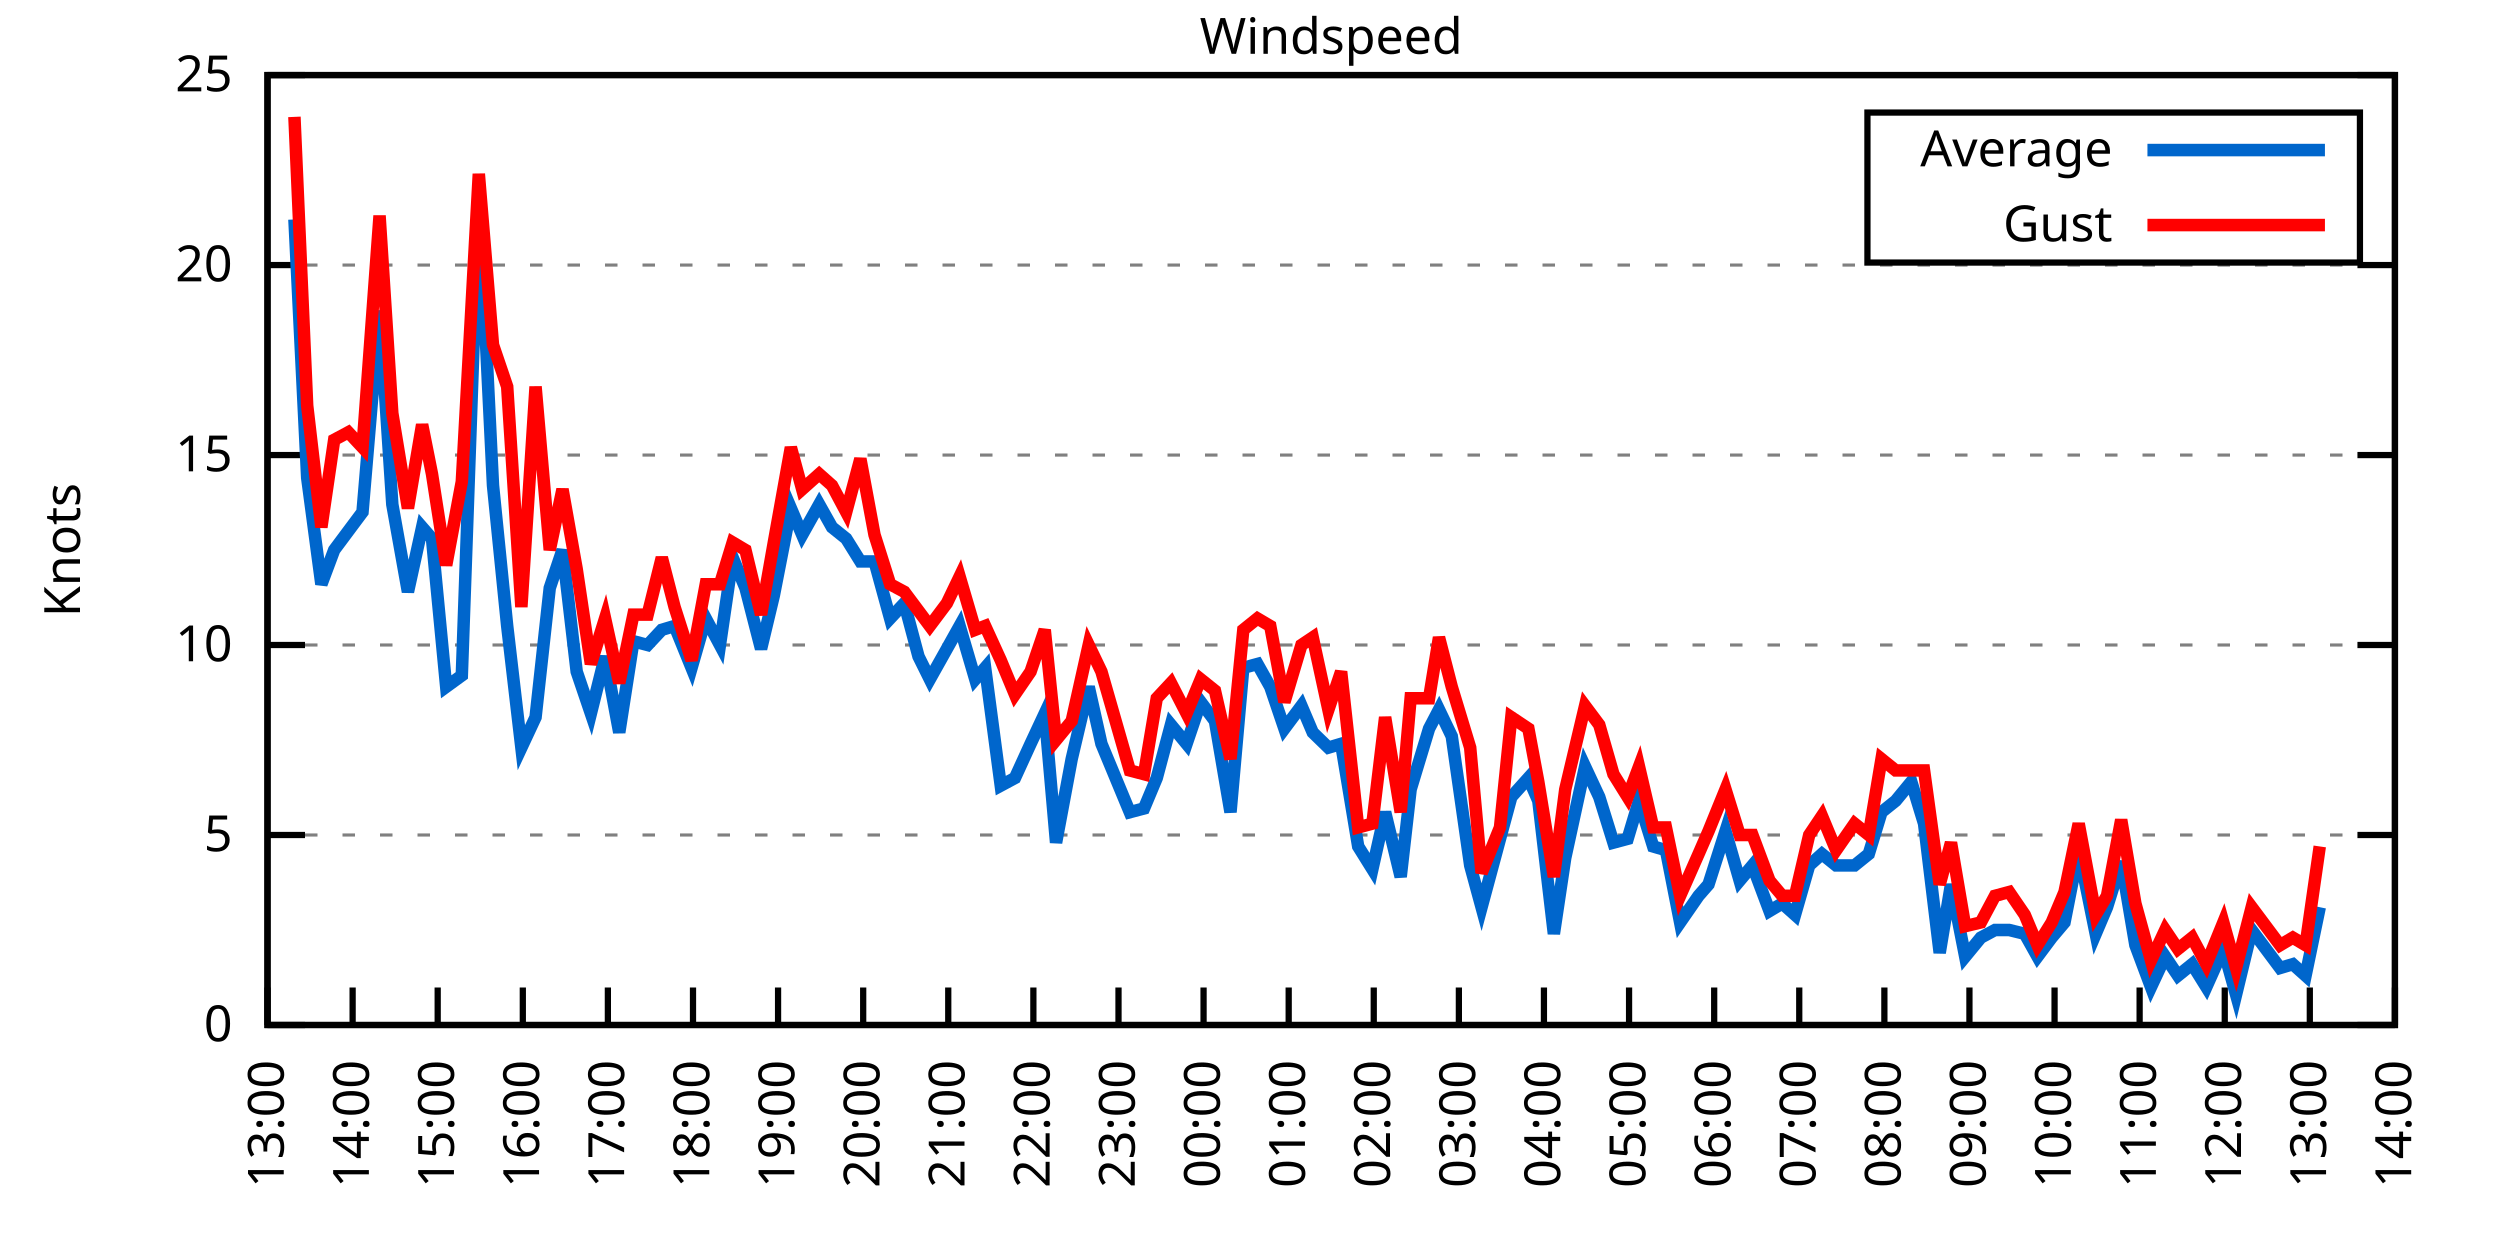
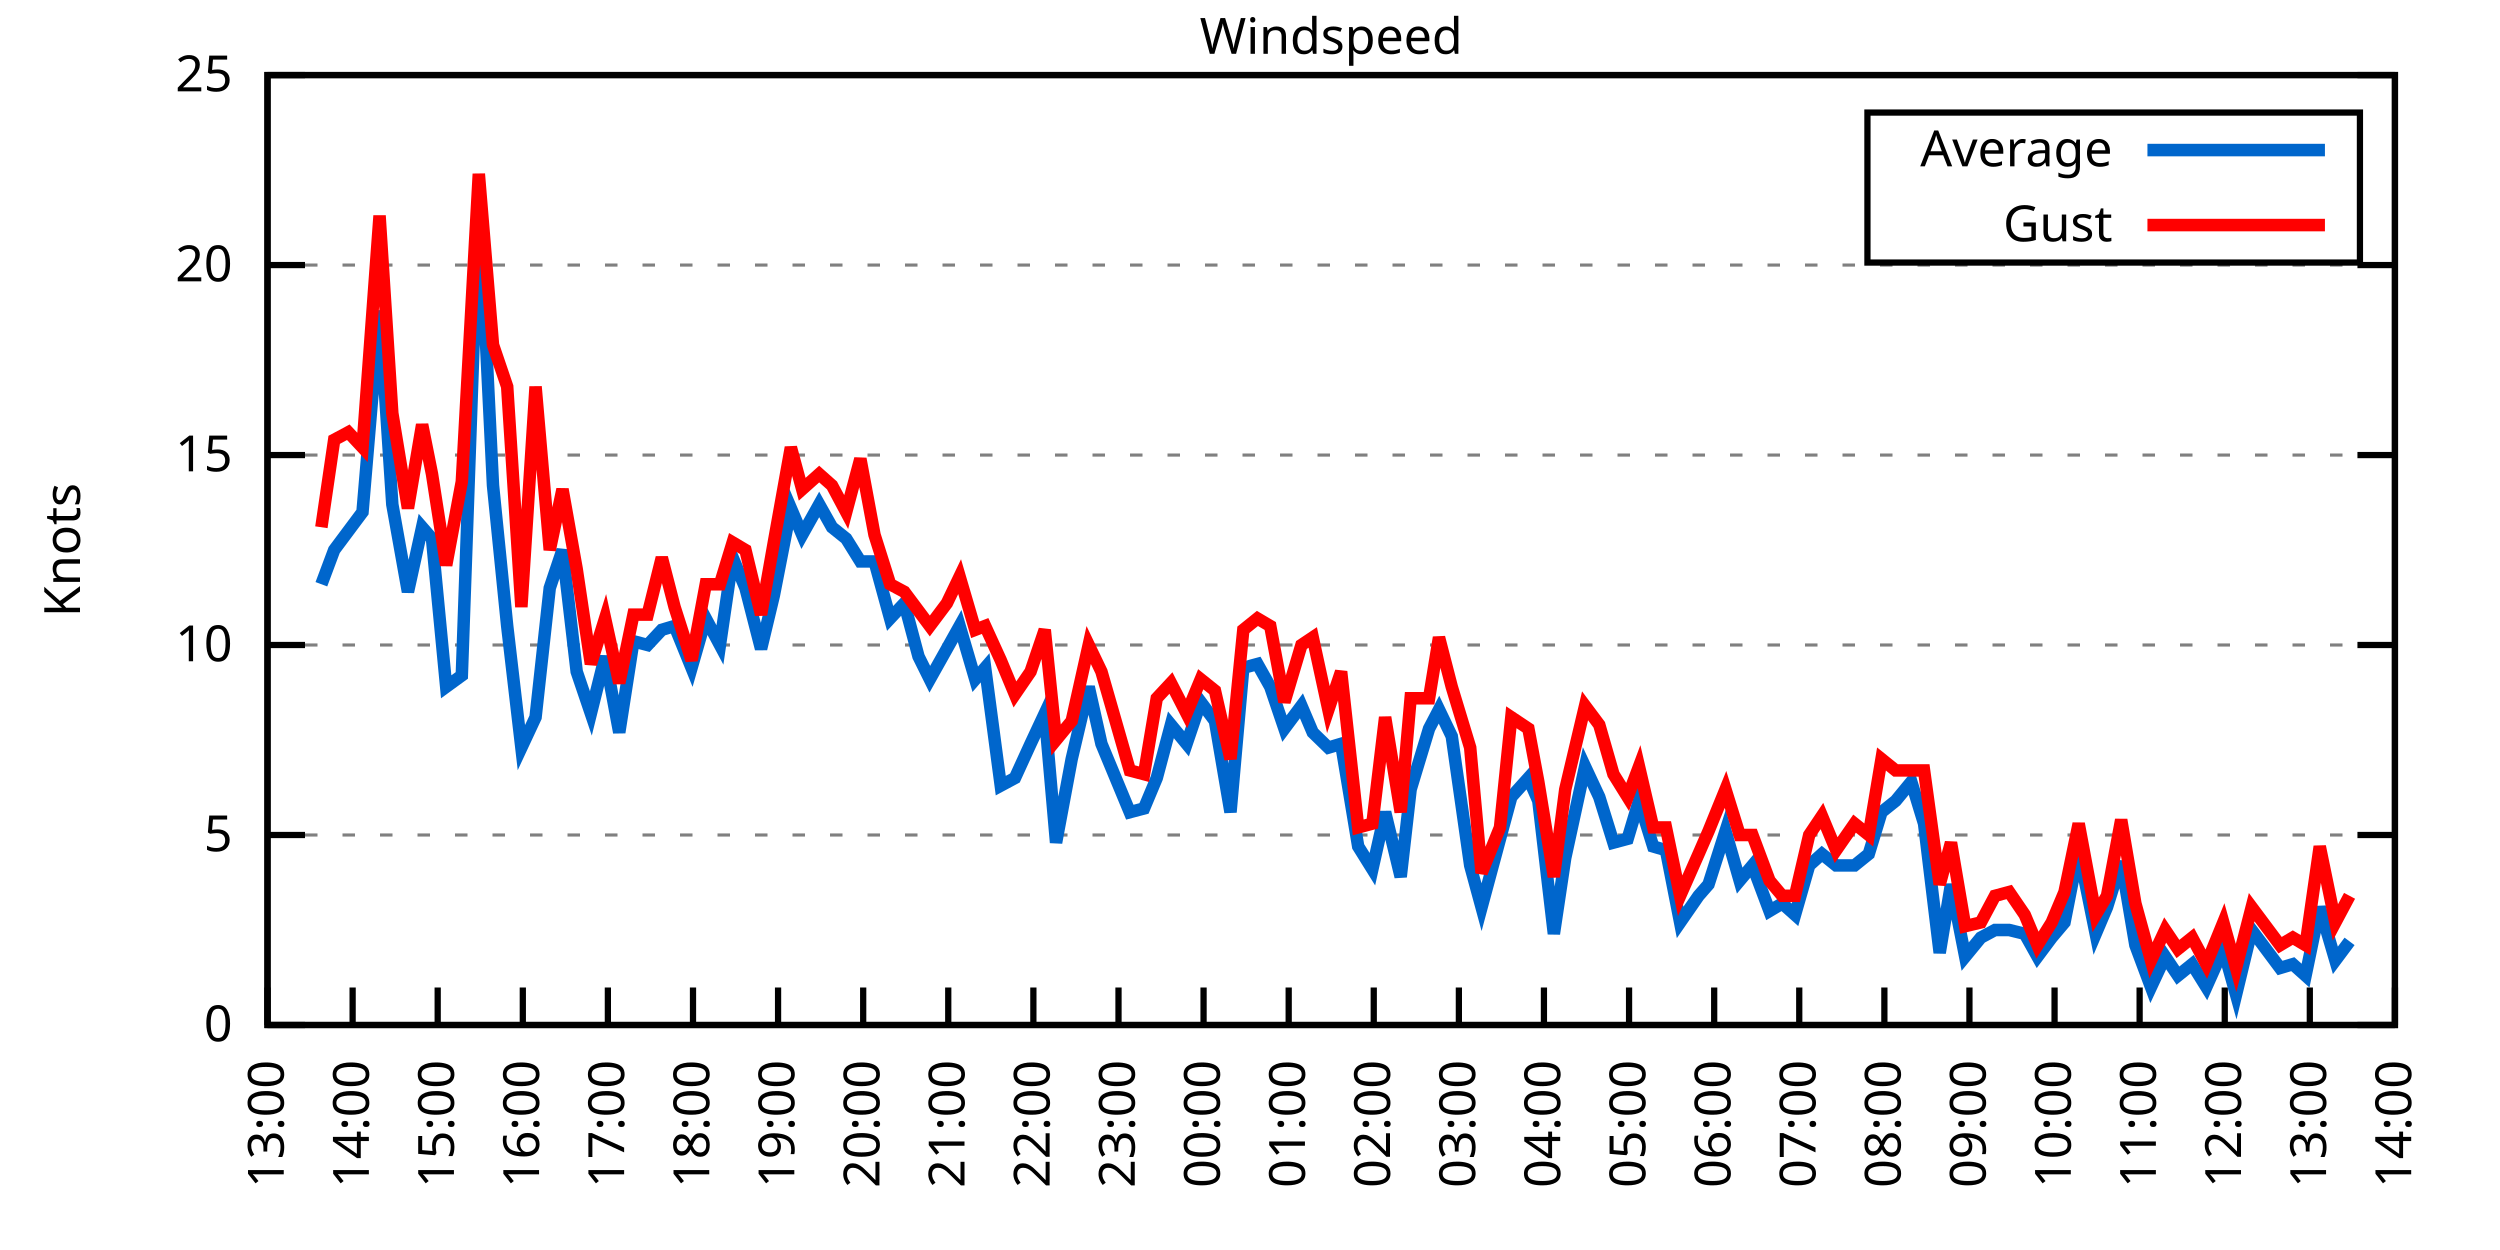
<svg xmlns="http://www.w3.org/2000/svg" xmlns:xlink="http://www.w3.org/1999/xlink" width="400" height="200" viewBox="0 0 400 200">
  <g id="gnuplot_canvas">
    <rect x="0" y="0" width="400" height="200" fill="none" />
    <defs>
      <circle id="gpDot" r="0.5" stroke-width="0.5" stroke="currentColor" />
      <path id="gpPt0" stroke-width="0.333" stroke="currentColor" d="M-1,0 h2 M0,-1 v2" />
      <path id="gpPt1" stroke-width="0.333" stroke="currentColor" d="M-1,-1 L1,1 M1,-1 L-1,1" />
      <path id="gpPt2" stroke-width="0.333" stroke="currentColor" d="M-1,0 L1,0 M0,-1 L0,1 M-1,-1 L1,1 M-1,1 L1,-1" />
      <rect id="gpPt3" stroke-width="0.333" stroke="currentColor" x="-1" y="-1" width="2" height="2" />
      <rect id="gpPt4" stroke-width="0.333" stroke="currentColor" fill="currentColor" x="-1" y="-1" width="2" height="2" />
      <circle id="gpPt5" stroke-width="0.333" stroke="currentColor" cx="0" cy="0" r="1" />
      <use xlink:href="#gpPt5" id="gpPt6" fill="currentColor" stroke="none" />
      <path id="gpPt7" stroke-width="0.333" stroke="currentColor" d="M0,-1.33 L-1.33,0.67 L1.33,0.67 z" />
      <use xlink:href="#gpPt7" id="gpPt8" fill="currentColor" stroke="none" />
      <use xlink:href="#gpPt7" id="gpPt9" stroke="currentColor" transform="rotate(180)" />
      <use xlink:href="#gpPt9" id="gpPt10" fill="currentColor" stroke="none" />
      <use xlink:href="#gpPt3" id="gpPt11" stroke="currentColor" transform="rotate(45)" />
      <use xlink:href="#gpPt11" id="gpPt12" fill="currentColor" stroke="none" />
      <path id="gpPt13" stroke-width="0.333" stroke="currentColor" d="M0,1.330 L1.265,0.411 L0.782,-1.067 L-0.782,-1.076 L-1.265,0.411 z" />
      <use xlink:href="#gpPt13" id="gpPt14" fill="currentColor" stroke="none" />
      <filter id="textbox" filterUnits="objectBoundingBox" x="0" y="0" height="1" width="1">
        <feFlood flood-color="white" flood-opacity="1" result="bgnd" />
        <feComposite in="SourceGraphic" in2="bgnd" operator="atop" />
      </filter>
      <filter id="greybox" filterUnits="objectBoundingBox" x="0" y="0" height="1" width="1">
        <feFlood flood-color="lightgrey" flood-opacity="1" result="grey" />
        <feComposite in="SourceGraphic" in2="grey" operator="atop" />
      </filter>
    </defs>
    <g fill="none" color="white" stroke="currentColor" stroke-width="1.00" stroke-linecap="butt" stroke-linejoin="miter">
</g>
    <g fill="none" color="black" stroke="currentColor" stroke-width="1.00" stroke-linecap="butt" stroke-linejoin="miter">
      <g stroke="none" shape-rendering="crispEdges">
        <polygon fill="rgb(255, 255, 255)" points="42.80,164.00 383.18,164.00 383.18,12.02 42.80,12.02 " />
      </g>
    </g>
    <g fill="none" color="black" stroke="currentColor" stroke-width="1.00" stroke-linecap="butt" stroke-linejoin="miter">
</g>
    <g fill="none" color="black" stroke="black" stroke-width="0.50" stroke-linecap="butt" stroke-linejoin="miter">
</g>
    <g fill="none" color="gray" stroke="currentColor" stroke-width="0.50" stroke-linecap="butt" stroke-linejoin="miter">
      <path stroke="gray" stroke-dasharray="2,4" class="gridline" d="M42.80,164.00 L383.19,164.00  " />
    </g>
    <g fill="none" color="gray" stroke="gray" stroke-width="1.00" stroke-linecap="butt" stroke-linejoin="miter">
</g>
    <g fill="none" color="black" stroke="currentColor" stroke-width="1.00" stroke-linecap="butt" stroke-linejoin="miter">
      <path stroke="black" d="M42.80,164.00 L48.80,164.00 M383.19,164.00 L377.19,164.00  " />
      <g transform="translate(37.20,166.60)" stroke="none" fill="black" font-family="Sans" font-size="8.00" text-anchor="end">
        <text>
          <tspan font-family="Sans"> 0</tspan>
        </text>
      </g>
    </g>
    <g fill="none" color="black" stroke="currentColor" stroke-width="1.00" stroke-linecap="butt" stroke-linejoin="miter">
</g>
    <g fill="none" color="black" stroke="black" stroke-width="0.50" stroke-linecap="butt" stroke-linejoin="miter">
</g>
    <g fill="none" color="gray" stroke="currentColor" stroke-width="0.50" stroke-linecap="butt" stroke-linejoin="miter">
      <path stroke="gray" stroke-dasharray="2,4" class="gridline" d="M42.80,133.60 L383.19,133.60  " />
    </g>
    <g fill="none" color="gray" stroke="gray" stroke-width="1.00" stroke-linecap="butt" stroke-linejoin="miter">
</g>
    <g fill="none" color="black" stroke="currentColor" stroke-width="1.00" stroke-linecap="butt" stroke-linejoin="miter">
      <path stroke="black" d="M42.80,133.60 L48.80,133.60 M383.19,133.60 L377.19,133.60  " />
      <g transform="translate(37.20,136.20)" stroke="none" fill="black" font-family="Sans" font-size="8.00" text-anchor="end">
        <text>
          <tspan font-family="Sans"> 5</tspan>
        </text>
      </g>
    </g>
    <g fill="none" color="black" stroke="currentColor" stroke-width="1.00" stroke-linecap="butt" stroke-linejoin="miter">
</g>
    <g fill="none" color="black" stroke="black" stroke-width="0.50" stroke-linecap="butt" stroke-linejoin="miter">
</g>
    <g fill="none" color="gray" stroke="currentColor" stroke-width="0.50" stroke-linecap="butt" stroke-linejoin="miter">
      <path stroke="gray" stroke-dasharray="2,4" class="gridline" d="M42.80,103.20 L383.19,103.20  " />
    </g>
    <g fill="none" color="gray" stroke="gray" stroke-width="1.00" stroke-linecap="butt" stroke-linejoin="miter">
</g>
    <g fill="none" color="black" stroke="currentColor" stroke-width="1.00" stroke-linecap="butt" stroke-linejoin="miter">
      <path stroke="black" d="M42.80,103.20 L48.80,103.20 M383.19,103.20 L377.19,103.20  " />
      <g transform="translate(37.20,105.80)" stroke="none" fill="black" font-family="Sans" font-size="8.00" text-anchor="end">
        <text>
          <tspan font-family="Sans"> 10</tspan>
        </text>
      </g>
    </g>
    <g fill="none" color="black" stroke="currentColor" stroke-width="1.00" stroke-linecap="butt" stroke-linejoin="miter">
</g>
    <g fill="none" color="black" stroke="black" stroke-width="0.50" stroke-linecap="butt" stroke-linejoin="miter">
</g>
    <g fill="none" color="gray" stroke="currentColor" stroke-width="0.50" stroke-linecap="butt" stroke-linejoin="miter">
      <path stroke="gray" stroke-dasharray="2,4" class="gridline" d="M42.80,72.81 L383.19,72.81  " />
    </g>
    <g fill="none" color="gray" stroke="gray" stroke-width="1.00" stroke-linecap="butt" stroke-linejoin="miter">
</g>
    <g fill="none" color="black" stroke="currentColor" stroke-width="1.00" stroke-linecap="butt" stroke-linejoin="miter">
      <path stroke="black" d="M42.80,72.81 L48.80,72.81 M383.19,72.81 L377.19,72.81  " />
      <g transform="translate(37.20,75.41)" stroke="none" fill="black" font-family="Sans" font-size="8.00" text-anchor="end">
        <text>
          <tspan font-family="Sans"> 15</tspan>
        </text>
      </g>
    </g>
    <g fill="none" color="black" stroke="currentColor" stroke-width="1.00" stroke-linecap="butt" stroke-linejoin="miter">
</g>
    <g fill="none" color="black" stroke="black" stroke-width="0.50" stroke-linecap="butt" stroke-linejoin="miter">
</g>
    <g fill="none" color="gray" stroke="currentColor" stroke-width="0.50" stroke-linecap="butt" stroke-linejoin="miter">
      <path stroke="gray" stroke-dasharray="2,4" class="gridline" d="M42.80,42.41 L383.19,42.41  " />
    </g>
    <g fill="none" color="gray" stroke="gray" stroke-width="1.00" stroke-linecap="butt" stroke-linejoin="miter">
</g>
    <g fill="none" color="black" stroke="currentColor" stroke-width="1.00" stroke-linecap="butt" stroke-linejoin="miter">
      <path stroke="black" d="M42.80,42.41 L48.80,42.41 M383.19,42.41 L377.19,42.41  " />
      <g transform="translate(37.20,45.01)" stroke="none" fill="black" font-family="Sans" font-size="8.00" text-anchor="end">
        <text>
          <tspan font-family="Sans"> 20</tspan>
        </text>
      </g>
    </g>
    <g fill="none" color="black" stroke="currentColor" stroke-width="1.00" stroke-linecap="butt" stroke-linejoin="miter">
</g>
    <g fill="none" color="black" stroke="black" stroke-width="0.50" stroke-linecap="butt" stroke-linejoin="miter">
</g>
    <g fill="none" color="gray" stroke="currentColor" stroke-width="0.50" stroke-linecap="butt" stroke-linejoin="miter">
      <path stroke="gray" stroke-dasharray="2,4" class="gridline" d="M42.80,12.01 L383.19,12.01  " />
    </g>
    <g fill="none" color="gray" stroke="gray" stroke-width="1.00" stroke-linecap="butt" stroke-linejoin="miter">
</g>
    <g fill="none" color="black" stroke="currentColor" stroke-width="1.00" stroke-linecap="butt" stroke-linejoin="miter">
      <path stroke="black" d="M42.80,12.01 L48.80,12.01 M383.19,12.01 L377.19,12.01  " />
      <g transform="translate(37.20,14.61)" stroke="none" fill="black" font-family="Sans" font-size="8.00" text-anchor="end">
        <text>
          <tspan font-family="Sans"> 25</tspan>
        </text>
      </g>
    </g>
    <g fill="none" color="black" stroke="currentColor" stroke-width="1.00" stroke-linecap="butt" stroke-linejoin="miter">
      <path stroke="black" d="M42.80,164.00 L42.80,158.00  " />
      <g transform="translate(45.40,169.60) rotate(270.00)" stroke="none" fill="black" font-family="Sans" font-size="8.00" text-anchor="end">
        <text>
          <tspan font-family="Sans">13:00</tspan>
        </text>
      </g>
    </g>
    <g fill="none" color="black" stroke="currentColor" stroke-width="1.00" stroke-linecap="butt" stroke-linejoin="miter">
      <path stroke="black" d="M56.42,164.00 L56.42,158.00  " />
      <g transform="translate(59.02,169.60) rotate(270.00)" stroke="none" fill="black" font-family="Sans" font-size="8.00" text-anchor="end">
        <text>
          <tspan font-family="Sans">14:00</tspan>
        </text>
      </g>
    </g>
    <g fill="none" color="black" stroke="currentColor" stroke-width="1.00" stroke-linecap="butt" stroke-linejoin="miter">
      <path stroke="black" d="M70.03,164.00 L70.03,158.00  " />
      <g transform="translate(72.63,169.60) rotate(270.00)" stroke="none" fill="black" font-family="Sans" font-size="8.00" text-anchor="end">
        <text>
          <tspan font-family="Sans">15:00</tspan>
        </text>
      </g>
    </g>
    <g fill="none" color="black" stroke="currentColor" stroke-width="1.00" stroke-linecap="butt" stroke-linejoin="miter">
      <path stroke="black" d="M83.65,164.00 L83.65,158.00  " />
      <g transform="translate(86.25,169.60) rotate(270.00)" stroke="none" fill="black" font-family="Sans" font-size="8.00" text-anchor="end">
        <text>
          <tspan font-family="Sans">16:00</tspan>
        </text>
      </g>
    </g>
    <g fill="none" color="black" stroke="currentColor" stroke-width="1.00" stroke-linecap="butt" stroke-linejoin="miter">
      <path stroke="black" d="M97.26,164.00 L97.26,158.00  " />
      <g transform="translate(99.86,169.60) rotate(270.00)" stroke="none" fill="black" font-family="Sans" font-size="8.00" text-anchor="end">
        <text>
          <tspan font-family="Sans">17:00</tspan>
        </text>
      </g>
    </g>
    <g fill="none" color="black" stroke="currentColor" stroke-width="1.00" stroke-linecap="butt" stroke-linejoin="miter">
      <path stroke="black" d="M110.88,164.00 L110.88,158.00  " />
      <g transform="translate(113.48,169.60) rotate(270.00)" stroke="none" fill="black" font-family="Sans" font-size="8.00" text-anchor="end">
        <text>
          <tspan font-family="Sans">18:00</tspan>
        </text>
      </g>
    </g>
    <g fill="none" color="black" stroke="currentColor" stroke-width="1.00" stroke-linecap="butt" stroke-linejoin="miter">
      <path stroke="black" d="M124.49,164.00 L124.49,158.00  " />
      <g transform="translate(127.09,169.60) rotate(270.00)" stroke="none" fill="black" font-family="Sans" font-size="8.00" text-anchor="end">
        <text>
          <tspan font-family="Sans">19:00</tspan>
        </text>
      </g>
    </g>
    <g fill="none" color="black" stroke="currentColor" stroke-width="1.00" stroke-linecap="butt" stroke-linejoin="miter">
      <path stroke="black" d="M138.11,164.00 L138.11,158.00  " />
      <g transform="translate(140.71,169.60) rotate(270.00)" stroke="none" fill="black" font-family="Sans" font-size="8.00" text-anchor="end">
        <text>
          <tspan font-family="Sans">20:00</tspan>
        </text>
      </g>
    </g>
    <g fill="none" color="black" stroke="currentColor" stroke-width="1.00" stroke-linecap="butt" stroke-linejoin="miter">
      <path stroke="black" d="M151.72,164.00 L151.72,158.00  " />
      <g transform="translate(154.32,169.60) rotate(270.00)" stroke="none" fill="black" font-family="Sans" font-size="8.00" text-anchor="end">
        <text>
          <tspan font-family="Sans">21:00</tspan>
        </text>
      </g>
    </g>
    <g fill="none" color="black" stroke="currentColor" stroke-width="1.00" stroke-linecap="butt" stroke-linejoin="miter">
      <path stroke="black" d="M165.34,164.00 L165.34,158.00  " />
      <g transform="translate(167.94,169.60) rotate(270.00)" stroke="none" fill="black" font-family="Sans" font-size="8.00" text-anchor="end">
        <text>
          <tspan font-family="Sans">22:00</tspan>
        </text>
      </g>
    </g>
    <g fill="none" color="black" stroke="currentColor" stroke-width="1.00" stroke-linecap="butt" stroke-linejoin="miter">
      <path stroke="black" d="M178.96,164.00 L178.96,158.00  " />
      <g transform="translate(181.56,169.60) rotate(270.00)" stroke="none" fill="black" font-family="Sans" font-size="8.00" text-anchor="end">
        <text>
          <tspan font-family="Sans">23:00</tspan>
        </text>
      </g>
    </g>
    <g fill="none" color="black" stroke="currentColor" stroke-width="1.00" stroke-linecap="butt" stroke-linejoin="miter">
      <path stroke="black" d="M192.57,164.00 L192.57,158.00  " />
      <g transform="translate(195.17,169.60) rotate(270.00)" stroke="none" fill="black" font-family="Sans" font-size="8.00" text-anchor="end">
        <text>
          <tspan font-family="Sans">00:00</tspan>
        </text>
      </g>
    </g>
    <g fill="none" color="black" stroke="currentColor" stroke-width="1.00" stroke-linecap="butt" stroke-linejoin="miter">
      <path stroke="black" d="M206.19,164.00 L206.19,158.00  " />
      <g transform="translate(208.79,169.60) rotate(270.00)" stroke="none" fill="black" font-family="Sans" font-size="8.00" text-anchor="end">
        <text>
          <tspan font-family="Sans">01:00</tspan>
        </text>
      </g>
    </g>
    <g fill="none" color="black" stroke="currentColor" stroke-width="1.00" stroke-linecap="butt" stroke-linejoin="miter">
      <path stroke="black" d="M219.80,164.00 L219.80,158.00  " />
      <g transform="translate(222.40,169.60) rotate(270.00)" stroke="none" fill="black" font-family="Sans" font-size="8.00" text-anchor="end">
        <text>
          <tspan font-family="Sans">02:00</tspan>
        </text>
      </g>
    </g>
    <g fill="none" color="black" stroke="currentColor" stroke-width="1.00" stroke-linecap="butt" stroke-linejoin="miter">
      <path stroke="black" d="M233.42,164.00 L233.42,158.00  " />
      <g transform="translate(236.02,169.60) rotate(270.00)" stroke="none" fill="black" font-family="Sans" font-size="8.00" text-anchor="end">
        <text>
          <tspan font-family="Sans">03:00</tspan>
        </text>
      </g>
    </g>
    <g fill="none" color="black" stroke="currentColor" stroke-width="1.00" stroke-linecap="butt" stroke-linejoin="miter">
      <path stroke="black" d="M247.03,164.00 L247.03,158.00  " />
      <g transform="translate(249.63,169.60) rotate(270.00)" stroke="none" fill="black" font-family="Sans" font-size="8.00" text-anchor="end">
        <text>
          <tspan font-family="Sans">04:00</tspan>
        </text>
      </g>
    </g>
    <g fill="none" color="black" stroke="currentColor" stroke-width="1.00" stroke-linecap="butt" stroke-linejoin="miter">
      <path stroke="black" d="M260.65,164.00 L260.65,158.00  " />
      <g transform="translate(263.25,169.60) rotate(270.00)" stroke="none" fill="black" font-family="Sans" font-size="8.00" text-anchor="end">
        <text>
          <tspan font-family="Sans">05:00</tspan>
        </text>
      </g>
    </g>
    <g fill="none" color="black" stroke="currentColor" stroke-width="1.00" stroke-linecap="butt" stroke-linejoin="miter">
      <path stroke="black" d="M274.27,164.00 L274.27,158.00  " />
      <g transform="translate(276.87,169.60) rotate(270.00)" stroke="none" fill="black" font-family="Sans" font-size="8.00" text-anchor="end">
        <text>
          <tspan font-family="Sans">06:00</tspan>
        </text>
      </g>
    </g>
    <g fill="none" color="black" stroke="currentColor" stroke-width="1.00" stroke-linecap="butt" stroke-linejoin="miter">
      <path stroke="black" d="M287.88,164.00 L287.88,158.00  " />
      <g transform="translate(290.48,169.60) rotate(270.00)" stroke="none" fill="black" font-family="Sans" font-size="8.00" text-anchor="end">
        <text>
          <tspan font-family="Sans">07:00</tspan>
        </text>
      </g>
    </g>
    <g fill="none" color="black" stroke="currentColor" stroke-width="1.00" stroke-linecap="butt" stroke-linejoin="miter">
      <path stroke="black" d="M301.50,164.00 L301.50,158.00  " />
      <g transform="translate(304.10,169.60) rotate(270.00)" stroke="none" fill="black" font-family="Sans" font-size="8.00" text-anchor="end">
        <text>
          <tspan font-family="Sans">08:00</tspan>
        </text>
      </g>
    </g>
    <g fill="none" color="black" stroke="currentColor" stroke-width="1.00" stroke-linecap="butt" stroke-linejoin="miter">
      <path stroke="black" d="M315.11,164.00 L315.11,158.00  " />
      <g transform="translate(317.71,169.60) rotate(270.00)" stroke="none" fill="black" font-family="Sans" font-size="8.00" text-anchor="end">
        <text>
          <tspan font-family="Sans">09:00</tspan>
        </text>
      </g>
    </g>
    <g fill="none" color="black" stroke="currentColor" stroke-width="1.00" stroke-linecap="butt" stroke-linejoin="miter">
      <path stroke="black" d="M328.73,164.00 L328.73,158.00  " />
      <g transform="translate(331.33,169.60) rotate(270.00)" stroke="none" fill="black" font-family="Sans" font-size="8.00" text-anchor="end">
        <text>
          <tspan font-family="Sans">10:00</tspan>
        </text>
      </g>
    </g>
    <g fill="none" color="black" stroke="currentColor" stroke-width="1.00" stroke-linecap="butt" stroke-linejoin="miter">
      <path stroke="black" d="M342.34,164.00 L342.34,158.00  " />
      <g transform="translate(344.94,169.60) rotate(270.00)" stroke="none" fill="black" font-family="Sans" font-size="8.00" text-anchor="end">
        <text>
          <tspan font-family="Sans">11:00</tspan>
        </text>
      </g>
    </g>
    <g fill="none" color="black" stroke="currentColor" stroke-width="1.00" stroke-linecap="butt" stroke-linejoin="miter">
      <path stroke="black" d="M355.96,164.00 L355.96,158.00  " />
      <g transform="translate(358.56,169.60) rotate(270.00)" stroke="none" fill="black" font-family="Sans" font-size="8.00" text-anchor="end">
        <text>
          <tspan font-family="Sans">12:00</tspan>
        </text>
      </g>
    </g>
    <g fill="none" color="black" stroke="currentColor" stroke-width="1.00" stroke-linecap="butt" stroke-linejoin="miter">
      <path stroke="black" d="M369.57,164.00 L369.57,158.00  " />
      <g transform="translate(372.17,169.60) rotate(270.00)" stroke="none" fill="black" font-family="Sans" font-size="8.00" text-anchor="end">
        <text>
          <tspan font-family="Sans">13:00</tspan>
        </text>
      </g>
    </g>
    <g fill="none" color="black" stroke="currentColor" stroke-width="1.00" stroke-linecap="butt" stroke-linejoin="miter">
      <path stroke="black" d="M383.19,164.00 L383.19,158.00  " />
      <g transform="translate(385.79,169.60) rotate(270.00)" stroke="none" fill="black" font-family="Sans" font-size="8.00" text-anchor="end">
        <text>
          <tspan font-family="Sans">14:00</tspan>
        </text>
      </g>
    </g>
    <g fill="none" color="black" stroke="currentColor" stroke-width="1.00" stroke-linecap="butt" stroke-linejoin="miter">
</g>
    <g fill="none" color="black" stroke="currentColor" stroke-width="1.00" stroke-linecap="butt" stroke-linejoin="miter">
      <path stroke="black" d="M42.80,12.01 L42.80,164.00 L383.19,164.00 L383.19,12.01 L42.80,12.01 Z  " />
    </g>
    <g fill="none" color="black" stroke="currentColor" stroke-width="1.00" stroke-linecap="butt" stroke-linejoin="miter">
</g>
    <g fill="none" color="black" stroke="currentColor" stroke-width="1.00" stroke-linecap="butt" stroke-linejoin="miter">
      <path stroke="black" d="M298.79,42.01 L298.79,18.01 L377.59,18.01 L377.59,42.01 L298.79,42.01 Z  " />
    </g>
    <g id="Windspeed_plot_1">
      <g fill="none" color="white" stroke="black" stroke-width="2.00" stroke-linecap="butt" stroke-linejoin="miter">
</g>
      <g fill="none" color="black" stroke="currentColor" stroke-width="2.00" stroke-linecap="butt" stroke-linejoin="miter">
        <g transform="translate(337.99,26.61)" stroke="none" fill="black" font-family="Sans" font-size="8.00" text-anchor="end">
          <text>
            <tspan font-family="Sans">Average</tspan>
          </text>
        </g>
      </g>
      <g fill="none" color="black" stroke="currentColor" stroke-width="2.00" stroke-linecap="butt" stroke-linejoin="miter">
-         <path stroke="rgb(  0, 102, 204)" d="M343.59,24.01 L371.99,24.01 M47.11,35.11 L49.15,76.45 L51.42,93.48 L53.47,88.00 L55.73,84.97 L58.00,81.93   L60.73,49.70 L62.77,80.71 L65.27,94.69 L67.54,84.36 L69.12,86.18 L71.39,109.89 L73.89,108.07 L76.61,31.46   L78.88,77.67 L81.15,100.16 L83.42,119.62 L85.69,114.76 L87.96,94.08 L90.00,88.00 L92.27,107.46 L94.54,114.15   L96.81,105.03 L99.08,117.19 L101.35,102.60 L103.62,103.20 L105.89,100.77 L107.93,100.16 L110.65,106.85 L112.92,98.95   L115.19,103.20 L117.23,89.22 L119.27,94.08 L121.77,103.81 L123.81,95.30 L126.54,81.32 L128.35,85.57 L131.07,80.71   L133.12,84.36 L135.39,86.18 L137.66,89.83 L139.92,89.83 L142.42,98.95 L144.69,96.52 L146.96,105.03 L148.77,108.68   L151.50,103.81 L153.54,100.16 L156.04,108.68 L157.62,106.85 L160.12,125.70 L162.39,124.48 L164.89,119.01 L167.16,114.15   L168.97,134.82 L171.47,121.44 L174.19,109.89 L176.23,119.01 L178.50,124.48 L180.77,129.95 L183.04,129.35 L185.08,124.48   L187.35,115.97 L189.85,119.01 L192.12,112.32 L194.39,115.36 L196.88,129.95 L198.93,106.85 L201.19,106.24 L203.24,109.89   L205.51,116.58 L208.23,112.93 L210.04,117.19 L212.54,119.62 L214.58,119.01 L217.31,135.43 L219.58,139.07 L221.62,129.95   L224.11,140.29 L225.70,126.31 L228.65,116.58 L230.24,113.54 L232.28,117.80 L235.23,138.47 L237.05,145.15 L240.00,134.21   L241.81,127.52 L244.54,124.48 L246.13,128.13 L248.62,149.41 L250.44,137.25 L253.61,122.66 L255.88,127.52 L258.15,134.82   L260.42,134.21 L262.24,128.13 L264.51,135.43 L266.55,136.03 L268.82,147.59 L271.77,143.33 L273.36,141.51 L276.08,132.99   L278.35,140.90 L280.39,138.47 L283.12,145.76 L285.16,144.55 L287.20,146.37 L289.47,138.47 L291.51,136.64 L293.78,138.47   L296.73,138.47 L299.00,136.64 L301.04,129.95 L303.31,128.13 L305.81,125.09 L307.85,131.78 L310.35,152.45 L312.16,141.51   L314.43,153.06 L316.93,150.02 L319.20,148.80 L321.47,148.80 L323.96,149.41 L326.00,153.06 L328.27,150.02 L330.32,147.59   L332.59,136.03 L335.31,149.41 L337.12,145.15 L339.39,137.86 L341.66,151.23 L344.16,157.92 L346.43,153.06 L348.47,156.10   L350.74,154.27 L353.01,157.92 L355.73,151.84 L357.77,159.14 L360.27,148.80 L362.54,151.84 L364.81,154.88 L366.85,154.27   L368.89,156.10 L371.16,145.15  " />
+         <path stroke="rgb(  0, 102, 204)" d="M343.59,24.01 L371.99,24.01 M51.42,93.48 L53.47,88.00 L55.73,84.97 L58.00,81.93 L60.73,49.70 L62.77,80.71   L65.27,94.69 L67.54,84.36 L69.12,86.18 L71.39,109.89 L73.89,108.07 L76.61,31.46 L78.88,77.67 L81.15,100.16   L83.42,119.62 L85.69,114.76 L87.96,94.08 L90.00,88.00 L92.27,107.46 L94.54,114.15 L96.81,105.03 L99.08,117.19   L101.35,102.60 L103.62,103.20 L105.89,100.77 L107.93,100.16 L110.65,106.85 L112.92,98.95 L115.19,103.20 L117.23,89.22   L119.27,94.08 L121.77,103.81 L123.81,95.30 L126.54,81.32 L128.35,85.57 L131.07,80.71 L133.12,84.36 L135.39,86.18   L137.66,89.83 L139.92,89.83 L142.42,98.95 L144.69,96.52 L146.96,105.03 L148.77,108.68 L151.50,103.81 L153.54,100.16   L156.04,108.68 L157.62,106.85 L160.12,125.70 L162.39,124.48 L164.89,119.01 L167.16,114.15 L168.97,134.82 L171.47,121.44   L174.19,109.89 L176.23,119.01 L178.50,124.48 L180.77,129.95 L183.04,129.35 L185.08,124.48 L187.35,115.97 L189.85,119.01   L192.12,112.32 L194.39,115.36 L196.88,129.95 L198.93,106.85 L201.19,106.24 L203.24,109.89 L205.51,116.58 L208.23,112.93   L210.04,117.19 L212.54,119.62 L214.58,119.01 L217.31,135.43 L219.58,139.07 L221.62,129.95 L224.11,140.29 L225.70,126.31   L228.65,116.58 L230.24,113.54 L232.28,117.80 L235.23,138.47 L237.05,145.15 L240.00,134.21 L241.81,127.52 L244.54,124.48   L246.13,128.13 L248.62,149.41 L250.44,137.25 L253.61,122.66 L255.88,127.52 L258.15,134.82 L260.42,134.21 L262.24,128.13   L264.51,135.43 L266.55,136.03 L268.82,147.59 L271.77,143.33 L273.36,141.51 L276.08,132.99 L278.35,140.90 L280.39,138.47   L283.12,145.76 L285.16,144.55 L287.20,146.37 L289.47,138.47 L291.51,136.64 L293.78,138.47 L296.73,138.47 L299.00,136.64   L301.04,129.95 L303.31,128.13 L305.81,125.09 L307.85,131.78 L310.35,152.45 L312.16,141.51 L314.43,153.06 L316.93,150.02   L319.20,148.80 L321.47,148.80 L323.96,149.41 L326.00,153.06 L328.27,150.02 L330.32,147.59 L332.59,136.03 L335.31,149.41   L337.12,145.15 L339.39,137.86 L341.66,151.23 L344.16,157.92 L346.43,153.06 L348.47,156.10 L350.74,154.27 L353.01,157.92   L355.73,151.84 L357.77,159.14 L360.27,148.80 L362.54,151.84 L364.81,154.88 L366.85,154.27 L368.89,156.10 L371.16,145.15   L373.66,153.66 L375.93,150.62  " />
      </g>
    </g>
    <g id="Windspeed_plot_2">
      <g fill="none" color="black" stroke="currentColor" stroke-width="2.00" stroke-linecap="butt" stroke-linejoin="miter">
        <g transform="translate(337.99,38.61)" stroke="none" fill="black" font-family="Sans" font-size="8.00" text-anchor="end">
          <text>
            <tspan font-family="Sans">Gust</tspan>
          </text>
        </g>
      </g>
      <g fill="none" color="black" stroke="currentColor" stroke-width="2.00" stroke-linecap="butt" stroke-linejoin="miter">
-         <path stroke="rgb(255,   0,   0)" d="M343.59,36.01 L371.99,36.01 M47.11,18.70 L49.15,64.90 L51.42,84.36 L53.47,70.37 L55.73,69.16 L58.00,71.59   L60.73,34.50 L62.77,66.12 L65.27,81.32 L67.54,67.94 L69.12,75.85 L71.39,90.44 L73.89,77.06 L76.61,27.82   L78.88,55.18 L81.15,61.86 L83.42,97.12 L85.69,61.86 L87.96,88.00 L90.00,78.28 L92.27,91.04 L94.54,106.24   L96.81,98.95 L99.08,109.28 L101.35,98.34 L103.62,98.34 L105.89,89.22 L107.93,97.12 L110.65,105.64 L112.92,93.48   L115.19,93.48 L117.23,86.79 L119.27,88.00 L121.77,98.34 L123.81,86.79 L126.54,71.59 L128.35,78.28 L131.07,75.85   L133.12,77.67 L135.39,81.93 L137.66,73.41 L139.92,85.57 L142.42,93.48 L144.69,94.69 L146.96,97.73 L148.77,100.16   L151.50,96.52 L153.54,92.26 L156.04,100.77 L157.62,100.16 L160.12,105.64 L162.39,111.11 L164.89,107.46 L167.16,100.77   L168.97,118.40 L171.47,115.36 L174.19,103.20 L176.23,107.46 L178.50,115.36 L180.77,123.27 L183.04,123.87 L185.08,111.72   L187.35,109.28 L189.85,114.15 L192.12,108.68 L194.39,110.50 L196.88,121.44 L198.93,100.77 L201.19,98.95 L203.24,100.16   L205.51,112.32 L208.23,103.20 L210.04,101.99 L212.54,113.54 L214.58,107.46 L217.31,132.39 L219.58,131.78 L221.62,114.76   L224.11,129.95 L225.70,111.72 L228.65,111.72 L230.24,101.99 L232.28,109.89 L235.23,119.62 L237.05,139.68 L240.00,132.39   L241.81,114.76 L244.54,116.58 L246.13,125.09 L248.62,140.29 L250.44,126.31 L253.61,112.93 L255.88,115.97 L258.15,123.87   L260.42,127.52 L262.24,122.66 L264.51,132.39 L266.55,132.39 L268.82,143.33 L271.77,136.64 L273.36,132.99 L276.08,126.31   L278.35,133.60 L280.39,133.60 L283.12,140.90 L285.16,143.33 L287.20,143.33 L289.47,133.60 L291.51,130.56 L293.78,136.03   L296.73,131.78 L299.00,133.60 L301.04,121.44 L303.31,123.27 L305.81,123.27 L307.85,123.27 L310.35,141.51 L312.16,134.82   L314.43,148.19 L316.93,147.59 L319.20,143.33 L321.47,142.72 L323.96,146.37 L326.00,151.23 L328.27,147.59 L330.32,142.72   L332.59,131.78 L335.31,146.37 L337.12,143.33 L339.39,131.17 L341.66,144.55 L344.16,153.66 L346.43,148.80 L348.47,151.84   L350.74,150.02 L353.01,154.27 L355.73,147.59 L357.77,154.88 L360.27,145.15 L362.54,148.19 L364.81,151.23 L366.85,150.02   L368.89,151.23 L371.16,135.43  " />
+         <path stroke="rgb(255,   0,   0)" d="M343.59,36.01 L371.99,36.01 M51.42,84.36 L53.47,70.37 L55.73,69.16 L58.00,71.59 L60.73,34.50 L62.77,66.12   L65.27,81.32 L67.54,67.94 L69.12,75.85 L71.39,90.44 L73.89,77.06 L76.61,27.82 L78.88,55.18 L81.15,61.86   L83.42,97.12 L85.69,61.86 L87.96,88.00 L90.00,78.28 L92.27,91.04 L94.54,106.24 L96.81,98.95 L99.08,109.28   L101.35,98.34 L103.62,98.34 L105.89,89.22 L107.93,97.12 L110.65,105.64 L112.92,93.48 L115.19,93.48 L117.23,86.79   L119.27,88.00 L121.77,98.34 L123.81,86.79 L126.54,71.59 L128.35,78.28 L131.07,75.85 L133.12,77.67 L135.39,81.93   L137.66,73.41 L139.92,85.57 L142.42,93.48 L144.69,94.69 L146.96,97.73 L148.77,100.16 L151.50,96.52 L153.54,92.26   L156.04,100.77 L157.62,100.16 L160.12,105.64 L162.39,111.11 L164.89,107.46 L167.16,100.77 L168.97,118.40 L171.47,115.36   L174.19,103.20 L176.23,107.46 L178.50,115.36 L180.77,123.27 L183.04,123.87 L185.08,111.72 L187.35,109.28 L189.85,114.15   L192.12,108.68 L194.39,110.50 L196.88,121.44 L198.93,100.77 L201.19,98.95 L203.24,100.16 L205.51,112.32 L208.23,103.20   L210.04,101.99 L212.54,113.54 L214.58,107.46 L217.31,132.39 L219.58,131.78 L221.62,114.76 L224.11,129.95 L225.70,111.72   L228.65,111.72 L230.24,101.99 L232.28,109.89 L235.23,119.62 L237.05,139.68 L240.00,132.39 L241.81,114.76 L244.54,116.58   L246.13,125.09 L248.62,140.29 L250.44,126.31 L253.61,112.93 L255.88,115.97 L258.15,123.87 L260.42,127.52 L262.24,122.66   L264.51,132.39 L266.55,132.39 L268.82,143.33 L271.77,136.64 L273.36,132.99 L276.08,126.31 L278.35,133.60 L280.39,133.60   L283.12,140.90 L285.16,143.33 L287.20,143.33 L289.47,133.60 L291.51,130.56 L293.78,136.03 L296.73,131.78 L299.00,133.60   L301.04,121.44 L303.31,123.27 L305.81,123.27 L307.85,123.27 L310.35,141.51 L312.16,134.82 L314.43,148.19 L316.93,147.59   L319.20,143.33 L321.47,142.72 L323.96,146.37 L326.00,151.23 L328.27,147.59 L330.32,142.72 L332.59,131.78 L335.31,146.37   L337.12,143.33 L339.39,131.17 L341.66,144.55 L344.16,153.66 L346.43,148.80 L348.47,151.84 L350.74,150.02 L353.01,154.27   L355.73,147.59 L357.77,154.88 L360.27,145.15 L362.54,148.19 L364.81,151.23 L366.85,150.02 L368.89,151.23 L371.16,135.43   L373.66,147.59 L375.93,143.33  " />
      </g>
    </g>
    <g fill="none" color="black" stroke="currentColor" stroke-width="2.00" stroke-linecap="butt" stroke-linejoin="miter">
</g>
    <g fill="none" color="black" stroke="black" stroke-width="1.00" stroke-linecap="butt" stroke-linejoin="miter">
</g>
    <g fill="none" color="black" stroke="currentColor" stroke-width="1.00" stroke-linecap="butt" stroke-linejoin="miter">
      <path stroke="black" d="M42.80,12.01 L42.80,164.00 L383.19,164.00 L383.19,12.01 L42.80,12.01 Z  " />
      <g transform="translate(12.80,88.01) rotate(270.00)" stroke="none" fill="black" font-family="Sans" font-size="8.00" text-anchor="middle">
        <text>
          <tspan font-family="Sans">Knots</tspan>
        </text>
      </g>
    </g>
    <g fill="none" color="black" stroke="currentColor" stroke-width="1.00" stroke-linecap="butt" stroke-linejoin="miter">
</g>
    <g fill="none" color="black" stroke="currentColor" stroke-width="1.00" stroke-linecap="butt" stroke-linejoin="miter">
      <g transform="translate(212.99,8.61)" stroke="none" fill="black" font-family="Sans" font-size="8.00" text-anchor="middle">
        <text>
          <tspan font-family="Sans">Windspeed</tspan>
        </text>
      </g>
    </g>
    <g fill="none" color="black" stroke="currentColor" stroke-width="1.00" stroke-linecap="butt" stroke-linejoin="miter">
</g>
  </g>
</svg>
